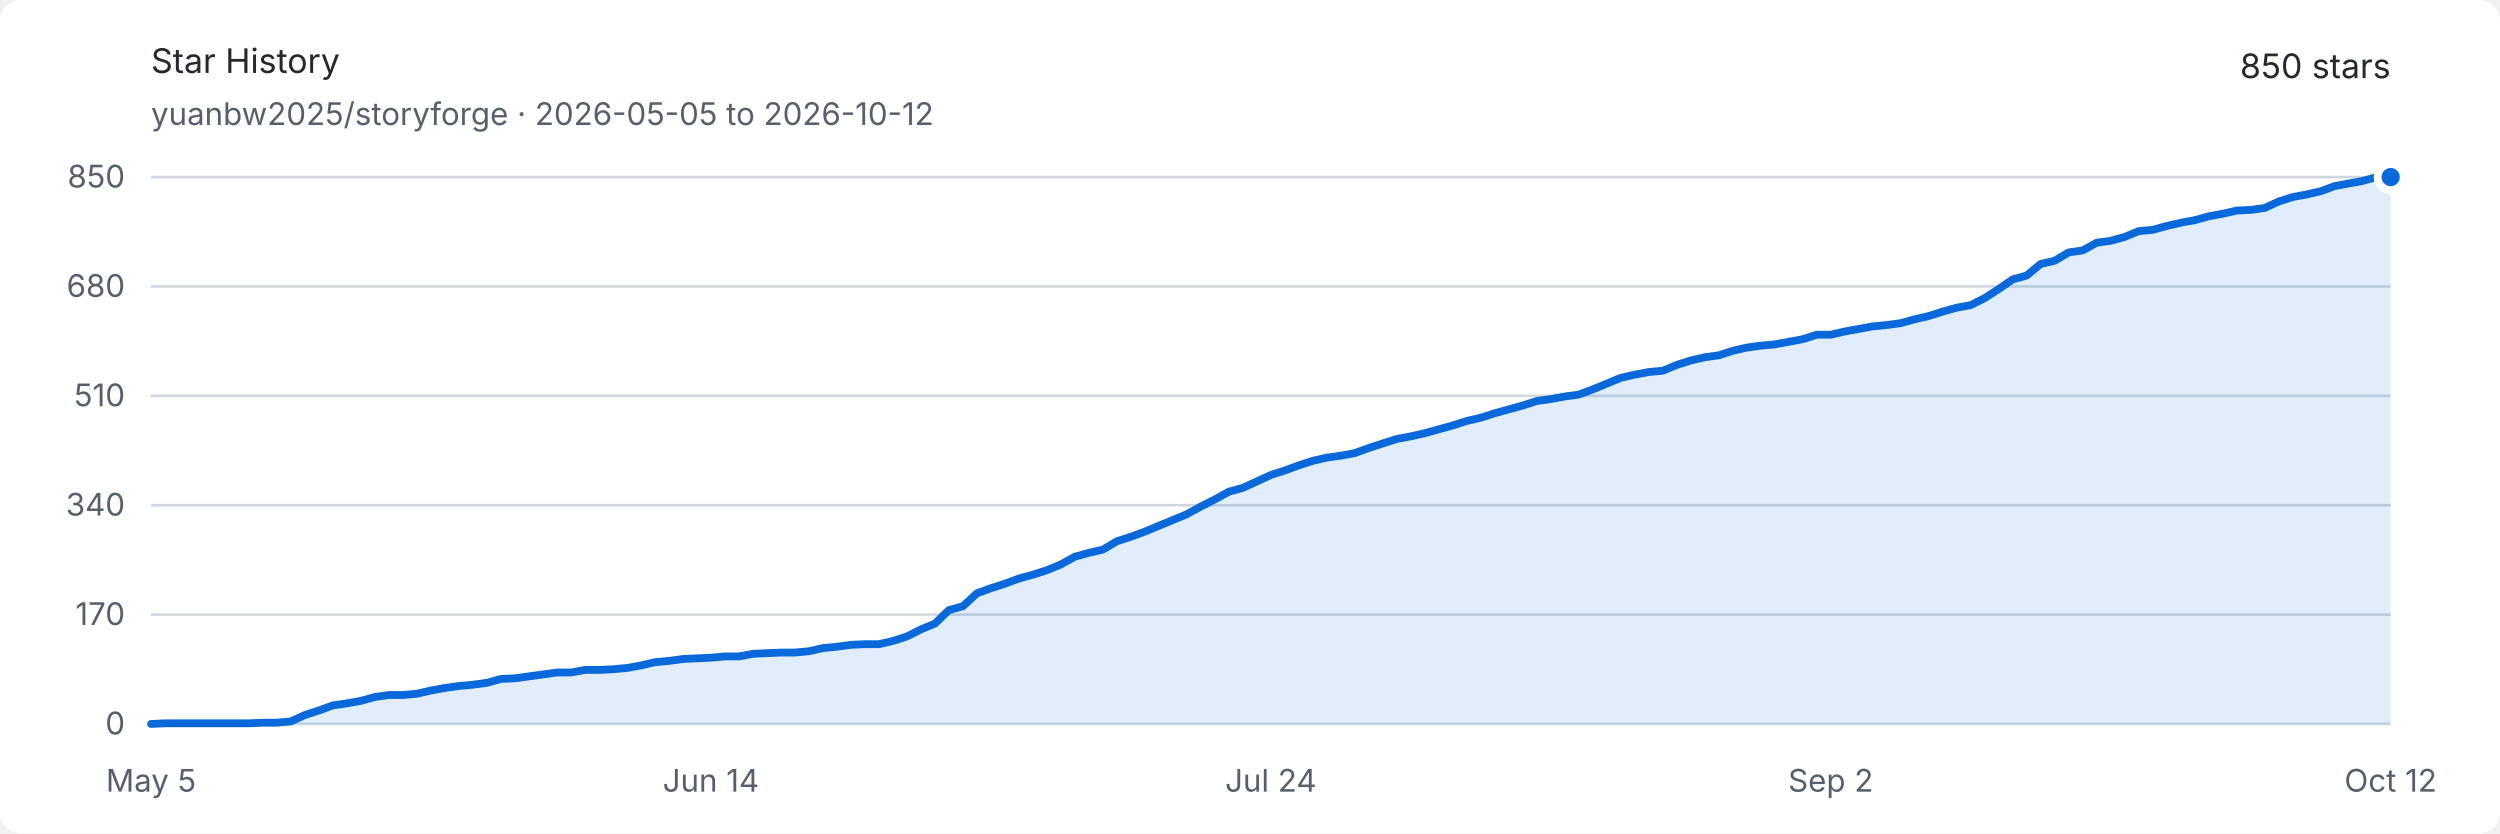
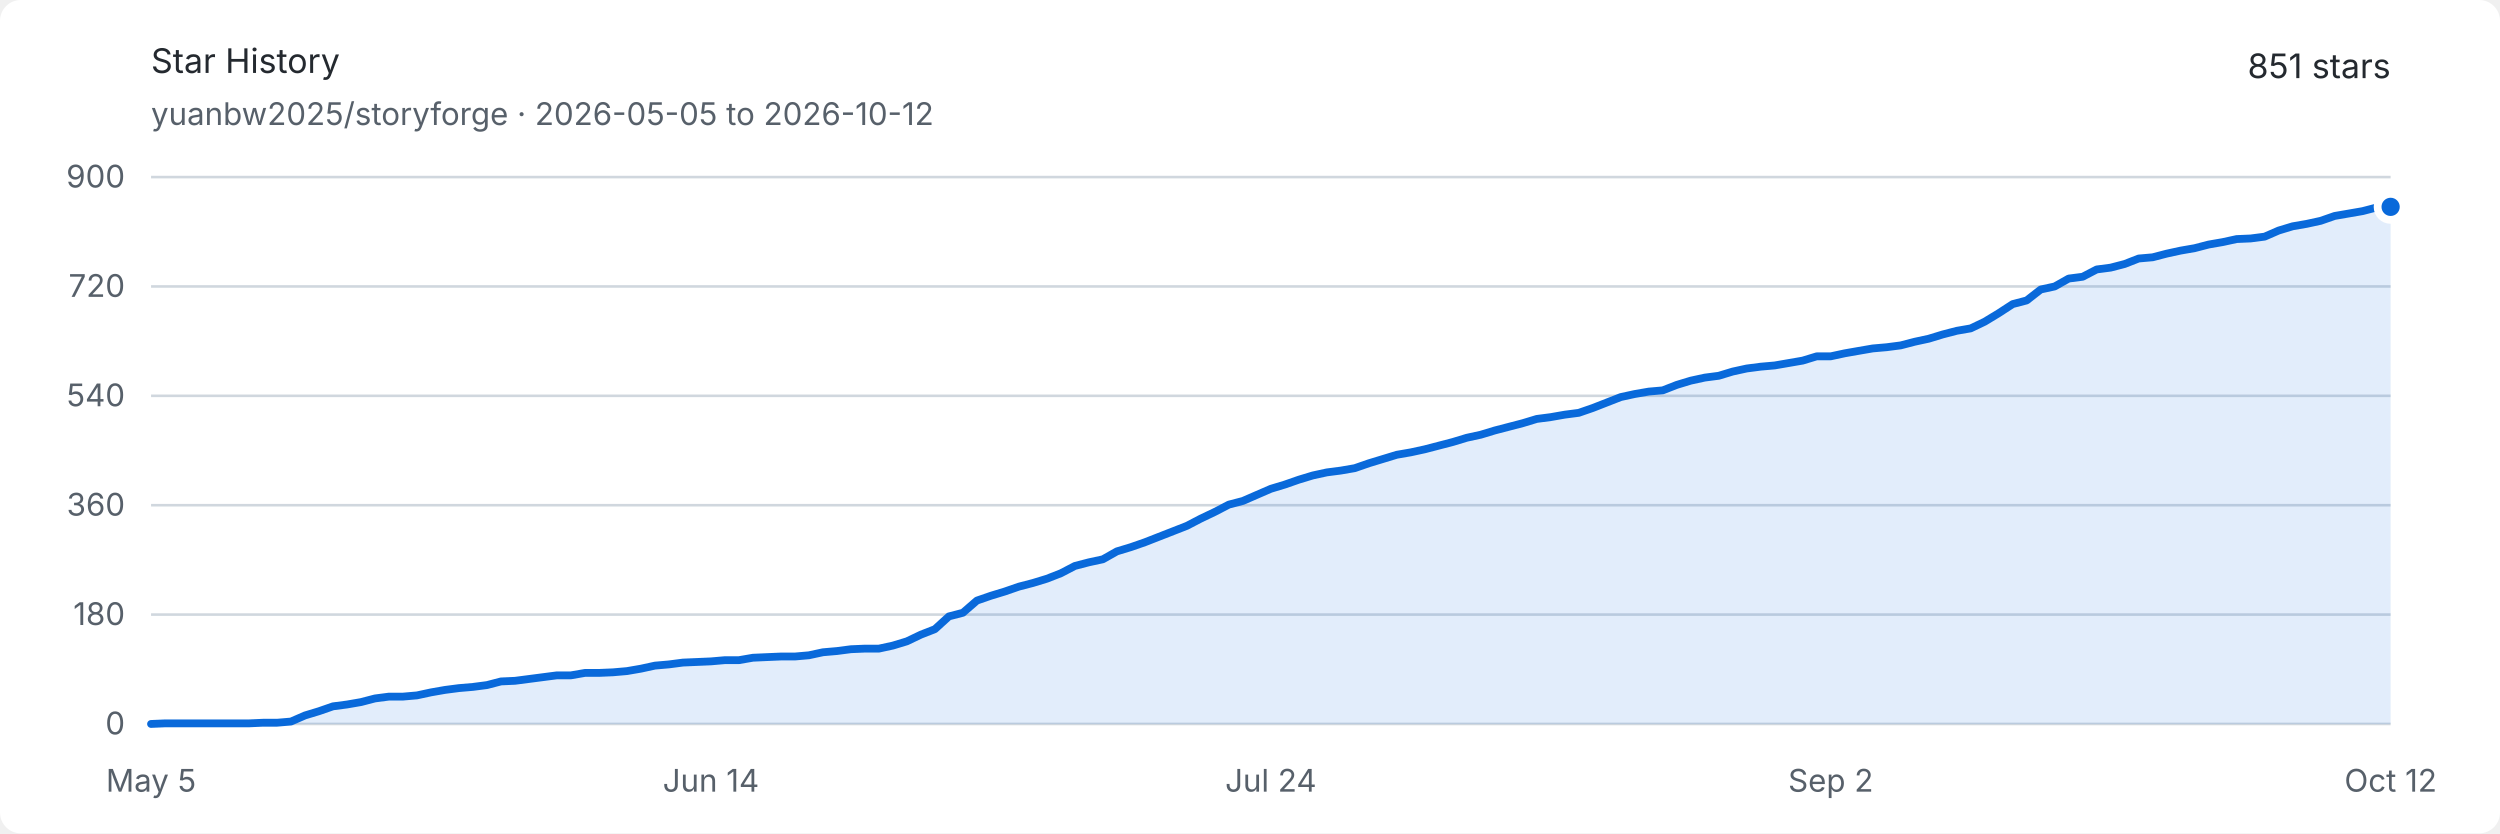
<svg xmlns="http://www.w3.org/2000/svg" width="960" height="320" viewBox="0 0 960 320" role="img" aria-labelledby="title description">
  <style>
    .background { fill: #ffffff; }
    .text { fill: #24292f; font: 13px -apple-system, BlinkMacSystemFont, "Segoe UI", sans-serif; }
    .muted { fill: #57606a; font: 12px -apple-system, BlinkMacSystemFont, "Segoe UI", sans-serif; }
    .grid { stroke: #d0d7de; stroke-width: 1; }
    .area { fill: #0969da; opacity: .12; }
    .line { fill: none; stroke: #0969da; stroke-width: 3; stroke-linejoin: round; stroke-linecap: round; }
    .endpoint { fill: #0969da; stroke: #ffffff; stroke-width: 3; }
    @media (prefers-color-scheme: dark) {
      .background { fill: #0d1117; }
      .text { fill: #e6edf3; }
      .muted { fill: #8d96a0; }
      .grid { stroke: #30363d; }
      .area { fill: #58a6ff; opacity: .16; }
      .line { stroke: #58a6ff; }
      .endpoint { fill: #58a6ff; stroke: #0d1117; }
    }
  </style>
  <rect class="background" width="960" height="320" rx="8" />
  <text class="text" x="58" y="28" font-size="18" font-weight="600">Star History</text>
  <text class="muted" x="58" y="48">yuanbw2025/storyforge · 2026-05-05 to 2026-10-12</text>
-   <text class="text" x="918" y="30" text-anchor="end" font-size="22" font-weight="600">850 stars</text>
+   <text class="text" x="918" y="30" text-anchor="end" font-size="22" font-weight="600">851 stars</text>
  <line class="grid" x1="58" y1="278" x2="918" y2="278" />
  <text class="muted" x="48" y="282" text-anchor="end">0</text>
  <line class="grid" x1="58" y1="236" x2="918" y2="236" />
-   <text class="muted" x="48" y="240" text-anchor="end">170</text>
+   <text class="muted" x="48" y="240" text-anchor="end">180</text>
  <line class="grid" x1="58" y1="194" x2="918" y2="194" />
-   <text class="muted" x="48" y="198" text-anchor="end">340</text>
+   <text class="muted" x="48" y="198" text-anchor="end">360</text>
  <line class="grid" x1="58" y1="152" x2="918" y2="152" />
-   <text class="muted" x="48" y="156" text-anchor="end">510</text>
+   <text class="muted" x="48" y="156" text-anchor="end">540</text>
  <line class="grid" x1="58" y1="110" x2="918" y2="110" />
-   <text class="muted" x="48" y="114" text-anchor="end">680</text>
+   <text class="muted" x="48" y="114" text-anchor="end">720</text>
  <line class="grid" x1="58" y1="68" x2="918" y2="68" />
-   <text class="muted" x="48" y="72" text-anchor="end">850</text>
+   <text class="muted" x="48" y="72" text-anchor="end">900</text>
  <text class="muted" x="58" y="304" text-anchor="middle">May 5</text>
  <text class="muted" x="273" y="304" text-anchor="middle">Jun 14</text>
  <text class="muted" x="488" y="304" text-anchor="middle">Jul 24</text>
  <text class="muted" x="703" y="304" text-anchor="middle">Sep 2</text>
  <text class="muted" x="918" y="304" text-anchor="middle">Oct 12</text>
-   <path class="area" d="M 58.00 278.00 L 63.38 277.75 L 68.75 277.75 L 74.13 277.75 L 79.50 277.75 L 84.88 277.75 L 90.25 277.75 L 95.63 277.75 L 101.00 277.51 L 106.38 277.51 L 111.75 277.01 L 117.13 274.54 L 122.50 272.81 L 127.88 270.84 L 133.25 270.09 L 138.63 269.11 L 144.00 267.62 L 149.38 266.88 L 154.75 266.88 L 160.13 266.39 L 165.50 265.15 L 170.88 264.16 L 176.25 263.42 L 181.63 262.93 L 187.00 262.19 L 192.38 260.71 L 197.75 260.46 L 203.13 259.72 L 208.50 258.98 L 213.88 258.24 L 219.25 258.24 L 224.63 257.25 L 230.00 257.25 L 235.38 257.00 L 240.75 256.51 L 246.13 255.52 L 251.50 254.28 L 256.88 253.79 L 262.25 253.05 L 267.63 252.80 L 273.00 252.55 L 278.38 252.06 L 283.75 252.06 L 289.13 251.07 L 294.50 250.82 L 299.88 250.58 L 305.25 250.58 L 310.63 250.08 L 316.00 248.85 L 321.38 248.35 L 326.75 247.61 L 332.13 247.36 L 337.50 247.36 L 342.88 246.13 L 348.25 244.40 L 353.63 241.68 L 359.00 239.46 L 364.38 234.27 L 369.75 232.79 L 375.13 227.85 L 380.50 225.87 L 385.88 224.14 L 391.25 222.16 L 396.63 220.68 L 402.00 218.95 L 407.38 216.73 L 412.75 213.76 L 418.13 212.28 L 423.50 211.05 L 428.88 207.84 L 434.25 206.11 L 439.63 204.13 L 445.00 201.91 L 450.38 199.68 L 455.75 197.46 L 461.13 194.49 L 466.50 191.78 L 471.88 188.81 L 477.25 187.33 L 482.63 184.86 L 488.00 182.39 L 493.38 180.66 L 498.75 178.68 L 504.13 176.95 L 509.50 175.72 L 514.88 174.98 L 520.25 173.99 L 525.63 172.01 L 531.00 170.28 L 536.38 168.55 L 541.75 167.56 L 547.13 166.33 L 552.50 164.85 L 557.88 163.36 L 563.25 161.64 L 568.63 160.40 L 574.00 158.67 L 579.38 157.19 L 584.75 155.71 L 590.13 153.98 L 595.50 153.24 L 600.88 152.25 L 606.25 151.51 L 611.63 149.53 L 617.00 147.31 L 622.38 145.08 L 627.75 143.85 L 633.13 142.86 L 638.50 142.36 L 643.88 140.14 L 649.25 138.41 L 654.63 137.18 L 660.00 136.44 L 665.38 134.71 L 670.75 133.47 L 676.13 132.73 L 681.50 132.24 L 686.88 131.25 L 692.25 130.26 L 697.63 128.53 L 703.00 128.53 L 708.38 127.29 L 713.75 126.31 L 719.13 125.32 L 724.50 124.82 L 729.88 124.08 L 735.25 122.60 L 740.63 121.36 L 746.00 119.64 L 751.38 118.15 L 756.75 117.16 L 762.13 114.45 L 767.50 110.99 L 772.88 107.28 L 778.25 105.80 L 783.63 101.35 L 789.00 100.12 L 794.38 96.91 L 799.75 96.16 L 805.13 93.20 L 810.50 92.46 L 815.88 90.98 L 821.25 88.75 L 826.63 88.26 L 832.00 86.78 L 837.38 85.54 L 842.75 84.55 L 848.13 83.07 L 853.50 82.08 L 858.88 80.85 L 864.25 80.60 L 869.63 79.86 L 875.00 77.39 L 880.38 75.66 L 885.75 74.67 L 891.13 73.44 L 896.50 71.46 L 901.88 70.47 L 907.25 69.48 L 912.63 68.00 L 918.00 68.00 L 918.00 278 L 58 278 Z" />
-   <path class="line" d="M 58.00 278.00 L 63.38 277.75 L 68.75 277.75 L 74.13 277.75 L 79.50 277.75 L 84.88 277.75 L 90.25 277.75 L 95.63 277.75 L 101.00 277.51 L 106.38 277.51 L 111.75 277.01 L 117.13 274.54 L 122.50 272.81 L 127.88 270.84 L 133.25 270.09 L 138.63 269.11 L 144.00 267.62 L 149.38 266.88 L 154.75 266.88 L 160.13 266.39 L 165.50 265.15 L 170.88 264.16 L 176.25 263.42 L 181.63 262.93 L 187.00 262.19 L 192.38 260.71 L 197.75 260.46 L 203.13 259.72 L 208.50 258.98 L 213.88 258.24 L 219.25 258.24 L 224.63 257.25 L 230.00 257.25 L 235.38 257.00 L 240.75 256.51 L 246.13 255.52 L 251.50 254.28 L 256.88 253.79 L 262.25 253.05 L 267.63 252.80 L 273.00 252.55 L 278.38 252.06 L 283.75 252.06 L 289.13 251.07 L 294.50 250.82 L 299.88 250.58 L 305.25 250.58 L 310.63 250.08 L 316.00 248.85 L 321.38 248.35 L 326.75 247.61 L 332.13 247.36 L 337.50 247.36 L 342.88 246.13 L 348.25 244.40 L 353.63 241.68 L 359.00 239.46 L 364.38 234.27 L 369.75 232.79 L 375.13 227.85 L 380.50 225.87 L 385.88 224.14 L 391.25 222.16 L 396.63 220.68 L 402.00 218.95 L 407.38 216.73 L 412.75 213.76 L 418.13 212.28 L 423.50 211.05 L 428.88 207.84 L 434.25 206.11 L 439.63 204.13 L 445.00 201.91 L 450.38 199.68 L 455.75 197.46 L 461.13 194.49 L 466.50 191.78 L 471.88 188.81 L 477.25 187.33 L 482.63 184.86 L 488.00 182.39 L 493.38 180.66 L 498.75 178.68 L 504.13 176.95 L 509.50 175.72 L 514.88 174.98 L 520.25 173.99 L 525.63 172.01 L 531.00 170.28 L 536.38 168.55 L 541.75 167.56 L 547.13 166.33 L 552.50 164.85 L 557.88 163.36 L 563.25 161.64 L 568.63 160.40 L 574.00 158.67 L 579.38 157.19 L 584.75 155.71 L 590.13 153.98 L 595.50 153.24 L 600.88 152.25 L 606.25 151.51 L 611.63 149.53 L 617.00 147.31 L 622.38 145.08 L 627.75 143.85 L 633.13 142.86 L 638.50 142.36 L 643.88 140.14 L 649.25 138.41 L 654.63 137.18 L 660.00 136.44 L 665.38 134.71 L 670.75 133.47 L 676.13 132.73 L 681.50 132.24 L 686.88 131.25 L 692.25 130.26 L 697.63 128.53 L 703.00 128.53 L 708.38 127.29 L 713.75 126.31 L 719.13 125.32 L 724.50 124.82 L 729.88 124.08 L 735.25 122.60 L 740.63 121.36 L 746.00 119.64 L 751.38 118.15 L 756.75 117.16 L 762.13 114.45 L 767.50 110.99 L 772.88 107.28 L 778.25 105.80 L 783.63 101.35 L 789.00 100.12 L 794.38 96.91 L 799.75 96.16 L 805.13 93.20 L 810.50 92.46 L 815.88 90.98 L 821.25 88.75 L 826.63 88.26 L 832.00 86.78 L 837.38 85.54 L 842.75 84.55 L 848.13 83.07 L 853.50 82.08 L 858.88 80.85 L 864.25 80.60 L 869.63 79.86 L 875.00 77.39 L 880.38 75.66 L 885.75 74.67 L 891.13 73.44 L 896.50 71.46 L 901.88 70.47 L 907.25 69.48 L 912.63 68.00 L 918.00 68.00" />
-   <circle class="endpoint" cx="918" cy="68" r="5" />
+   <path class="area" d="M 58.00 278.00 L 63.38 277.77 L 68.75 277.77 L 74.13 277.77 L 79.50 277.77 L 84.88 277.77 L 90.25 277.77 L 95.63 277.77 L 101.00 277.53 L 106.38 277.53 L 111.75 277.07 L 117.13 274.73 L 122.50 273.10 L 127.88 271.23 L 133.25 270.53 L 138.63 269.60 L 144.00 268.20 L 149.38 267.50 L 154.75 267.50 L 160.13 267.03 L 165.50 265.87 L 170.88 264.93 L 176.25 264.23 L 181.63 263.77 L 187.00 263.07 L 192.38 261.67 L 197.75 261.43 L 203.13 260.73 L 208.50 260.03 L 213.88 259.33 L 219.25 259.33 L 224.63 258.40 L 230.00 258.40 L 235.38 258.17 L 240.75 257.70 L 246.13 256.77 L 251.50 255.60 L 256.88 255.13 L 262.25 254.43 L 267.63 254.20 L 273.00 253.97 L 278.38 253.50 L 283.75 253.50 L 289.13 252.57 L 294.50 252.33 L 299.88 252.10 L 305.25 252.10 L 310.63 251.63 L 316.00 250.47 L 321.38 250.00 L 326.75 249.30 L 332.13 249.07 L 337.50 249.07 L 342.88 247.90 L 348.25 246.27 L 353.63 243.70 L 359.00 241.60 L 364.38 236.70 L 369.75 235.30 L 375.13 230.63 L 380.50 228.77 L 385.88 227.13 L 391.25 225.27 L 396.63 223.87 L 402.00 222.23 L 407.38 220.13 L 412.75 217.33 L 418.13 215.93 L 423.50 214.77 L 428.88 211.73 L 434.25 210.10 L 439.63 208.23 L 445.00 206.13 L 450.38 204.03 L 455.75 201.93 L 461.13 199.13 L 466.50 196.57 L 471.88 193.77 L 477.25 192.37 L 482.63 190.03 L 488.00 187.70 L 493.38 186.07 L 498.75 184.20 L 504.13 182.57 L 509.50 181.40 L 514.88 180.70 L 520.25 179.77 L 525.63 177.90 L 531.00 176.27 L 536.38 174.63 L 541.75 173.70 L 547.13 172.53 L 552.50 171.13 L 557.88 169.73 L 563.25 168.10 L 568.63 166.93 L 574.00 165.30 L 579.38 163.90 L 584.75 162.50 L 590.13 160.87 L 595.50 160.17 L 600.88 159.23 L 606.25 158.53 L 611.63 156.67 L 617.00 154.57 L 622.38 152.47 L 627.75 151.30 L 633.13 150.37 L 638.50 149.90 L 643.88 147.80 L 649.25 146.17 L 654.63 145.00 L 660.00 144.30 L 665.38 142.67 L 670.75 141.50 L 676.13 140.80 L 681.50 140.33 L 686.88 139.40 L 692.25 138.47 L 697.63 136.83 L 703.00 136.83 L 708.38 135.67 L 713.75 134.73 L 719.13 133.80 L 724.50 133.33 L 729.88 132.63 L 735.25 131.23 L 740.63 130.07 L 746.00 128.43 L 751.38 127.03 L 756.75 126.10 L 762.13 123.53 L 767.50 120.27 L 772.88 116.77 L 778.25 115.37 L 783.63 111.17 L 789.00 110.00 L 794.38 106.97 L 799.75 106.27 L 805.13 103.47 L 810.50 102.77 L 815.88 101.37 L 821.25 99.27 L 826.63 98.80 L 832.00 97.40 L 837.38 96.23 L 842.75 95.30 L 848.13 93.90 L 853.50 92.97 L 858.88 91.80 L 864.25 91.57 L 869.63 90.87 L 875.00 88.53 L 880.38 86.90 L 885.75 85.97 L 891.13 84.80 L 896.50 82.93 L 901.88 82.00 L 907.25 81.07 L 912.63 79.67 L 918.00 79.43 L 918.00 278 L 58 278 Z" />
+   <path class="line" d="M 58.00 278.00 L 63.38 277.77 L 68.75 277.77 L 74.13 277.77 L 79.50 277.77 L 84.88 277.77 L 90.25 277.77 L 95.63 277.77 L 101.00 277.53 L 106.38 277.53 L 111.75 277.07 L 117.13 274.73 L 122.50 273.10 L 127.88 271.23 L 133.25 270.53 L 138.63 269.60 L 144.00 268.20 L 149.38 267.50 L 154.75 267.50 L 160.13 267.03 L 165.50 265.87 L 170.88 264.93 L 176.25 264.23 L 181.63 263.77 L 187.00 263.07 L 192.38 261.67 L 197.75 261.43 L 203.13 260.73 L 208.50 260.03 L 213.88 259.33 L 219.25 259.33 L 224.63 258.40 L 230.00 258.40 L 235.38 258.17 L 240.75 257.70 L 246.13 256.77 L 251.50 255.60 L 256.88 255.13 L 262.25 254.43 L 267.63 254.20 L 273.00 253.97 L 278.38 253.50 L 283.75 253.50 L 289.13 252.57 L 294.50 252.33 L 299.88 252.10 L 305.25 252.10 L 310.63 251.63 L 316.00 250.47 L 321.38 250.00 L 326.75 249.30 L 332.13 249.07 L 337.50 249.07 L 342.88 247.90 L 348.25 246.27 L 353.63 243.70 L 359.00 241.60 L 364.38 236.70 L 369.75 235.30 L 375.13 230.63 L 380.50 228.77 L 385.88 227.13 L 391.25 225.27 L 396.63 223.87 L 402.00 222.23 L 407.38 220.13 L 412.75 217.33 L 418.13 215.93 L 423.50 214.77 L 428.88 211.73 L 434.25 210.10 L 439.63 208.23 L 445.00 206.13 L 450.38 204.03 L 455.75 201.93 L 461.13 199.13 L 466.50 196.57 L 471.88 193.77 L 477.25 192.37 L 482.63 190.03 L 488.00 187.70 L 493.38 186.07 L 498.75 184.20 L 504.13 182.57 L 509.50 181.40 L 514.88 180.70 L 520.25 179.77 L 525.63 177.90 L 531.00 176.27 L 536.38 174.63 L 541.75 173.70 L 547.13 172.53 L 552.50 171.13 L 557.88 169.73 L 563.25 168.10 L 568.63 166.93 L 574.00 165.30 L 579.38 163.90 L 584.75 162.50 L 590.13 160.87 L 595.50 160.17 L 600.88 159.23 L 606.25 158.53 L 611.63 156.67 L 617.00 154.57 L 622.38 152.47 L 627.75 151.30 L 633.13 150.37 L 638.50 149.90 L 643.88 147.80 L 649.25 146.17 L 654.63 145.00 L 660.00 144.30 L 665.38 142.67 L 670.75 141.50 L 676.13 140.80 L 681.50 140.33 L 686.88 139.40 L 692.25 138.47 L 697.63 136.83 L 703.00 136.83 L 708.38 135.67 L 713.75 134.73 L 719.13 133.80 L 724.50 133.33 L 729.88 132.63 L 735.25 131.23 L 740.63 130.07 L 746.00 128.43 L 751.38 127.03 L 756.75 126.10 L 762.13 123.53 L 767.50 120.27 L 772.88 116.77 L 778.25 115.37 L 783.63 111.17 L 789.00 110.00 L 794.38 106.97 L 799.75 106.27 L 805.13 103.47 L 810.50 102.77 L 815.88 101.37 L 821.25 99.27 L 826.63 98.80 L 832.00 97.40 L 837.38 96.23 L 842.75 95.30 L 848.13 93.90 L 853.50 92.97 L 858.88 91.80 L 864.25 91.57 L 869.63 90.87 L 875.00 88.53 L 880.38 86.90 L 885.75 85.97 L 891.13 84.80 L 896.50 82.93 L 901.88 82.00 L 907.25 81.07 L 912.63 79.67 L 918.00 79.43" />
+   <circle class="endpoint" cx="918" cy="79.433" r="5" />
</svg>
